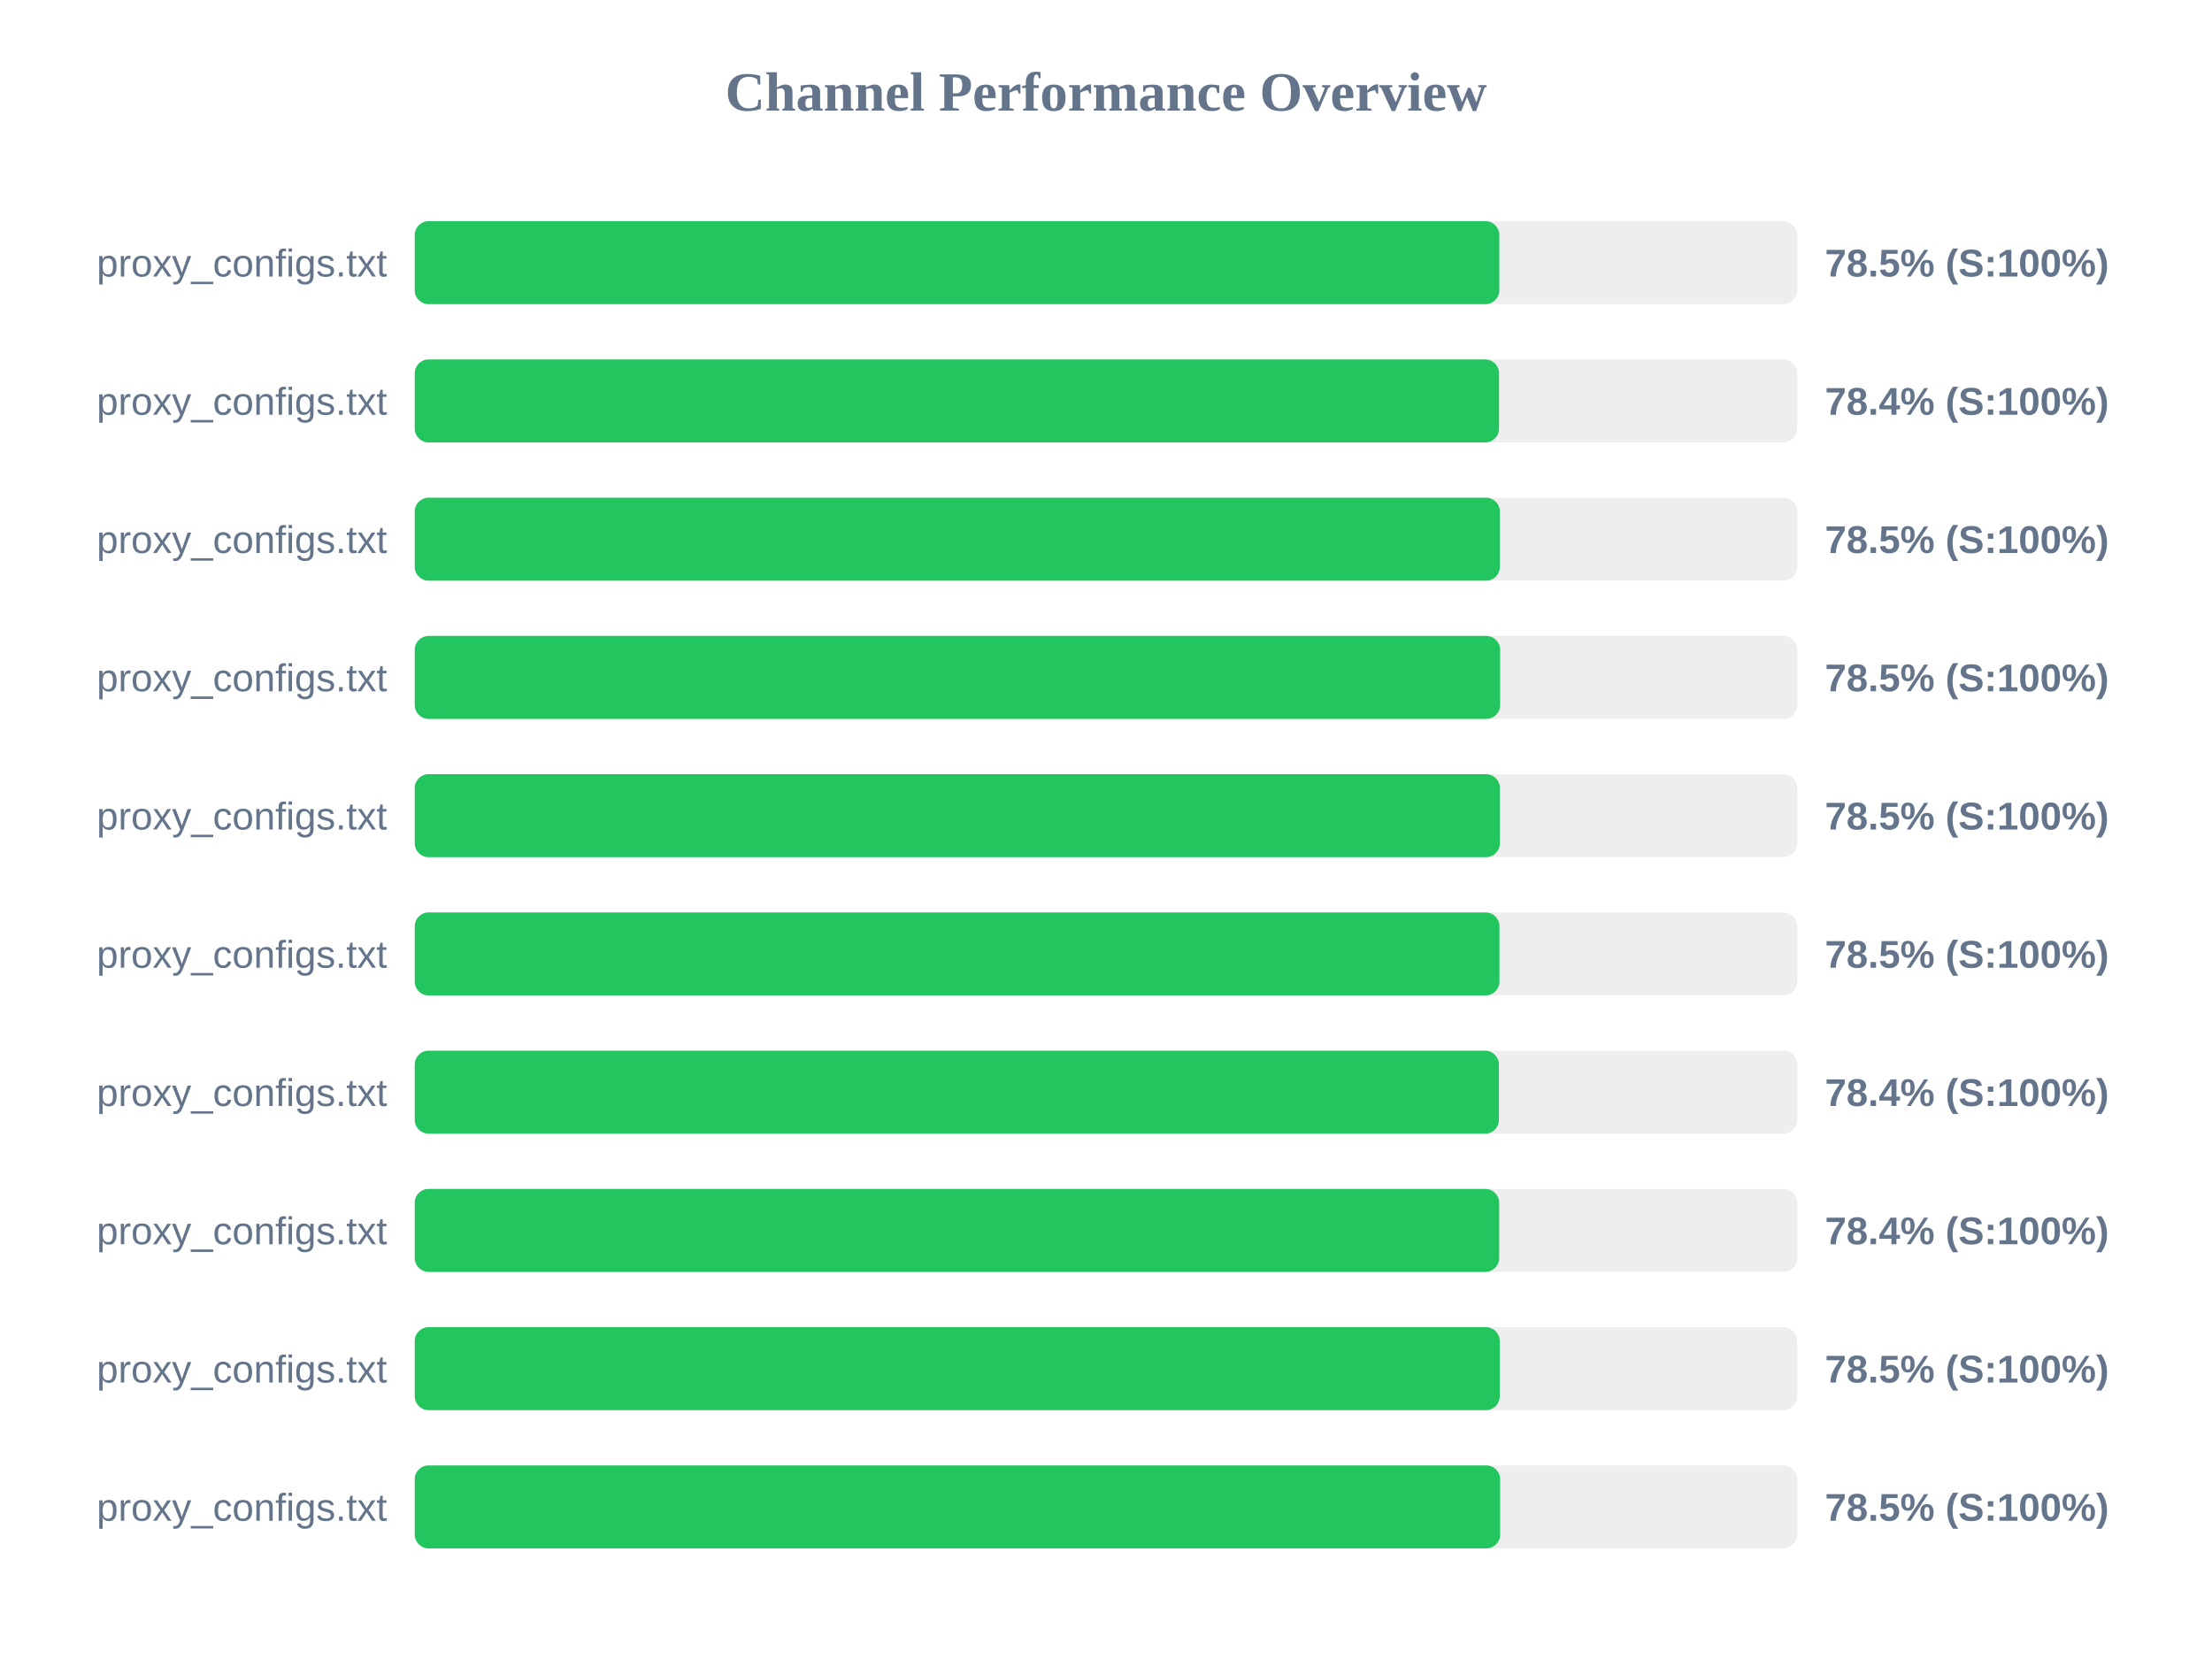
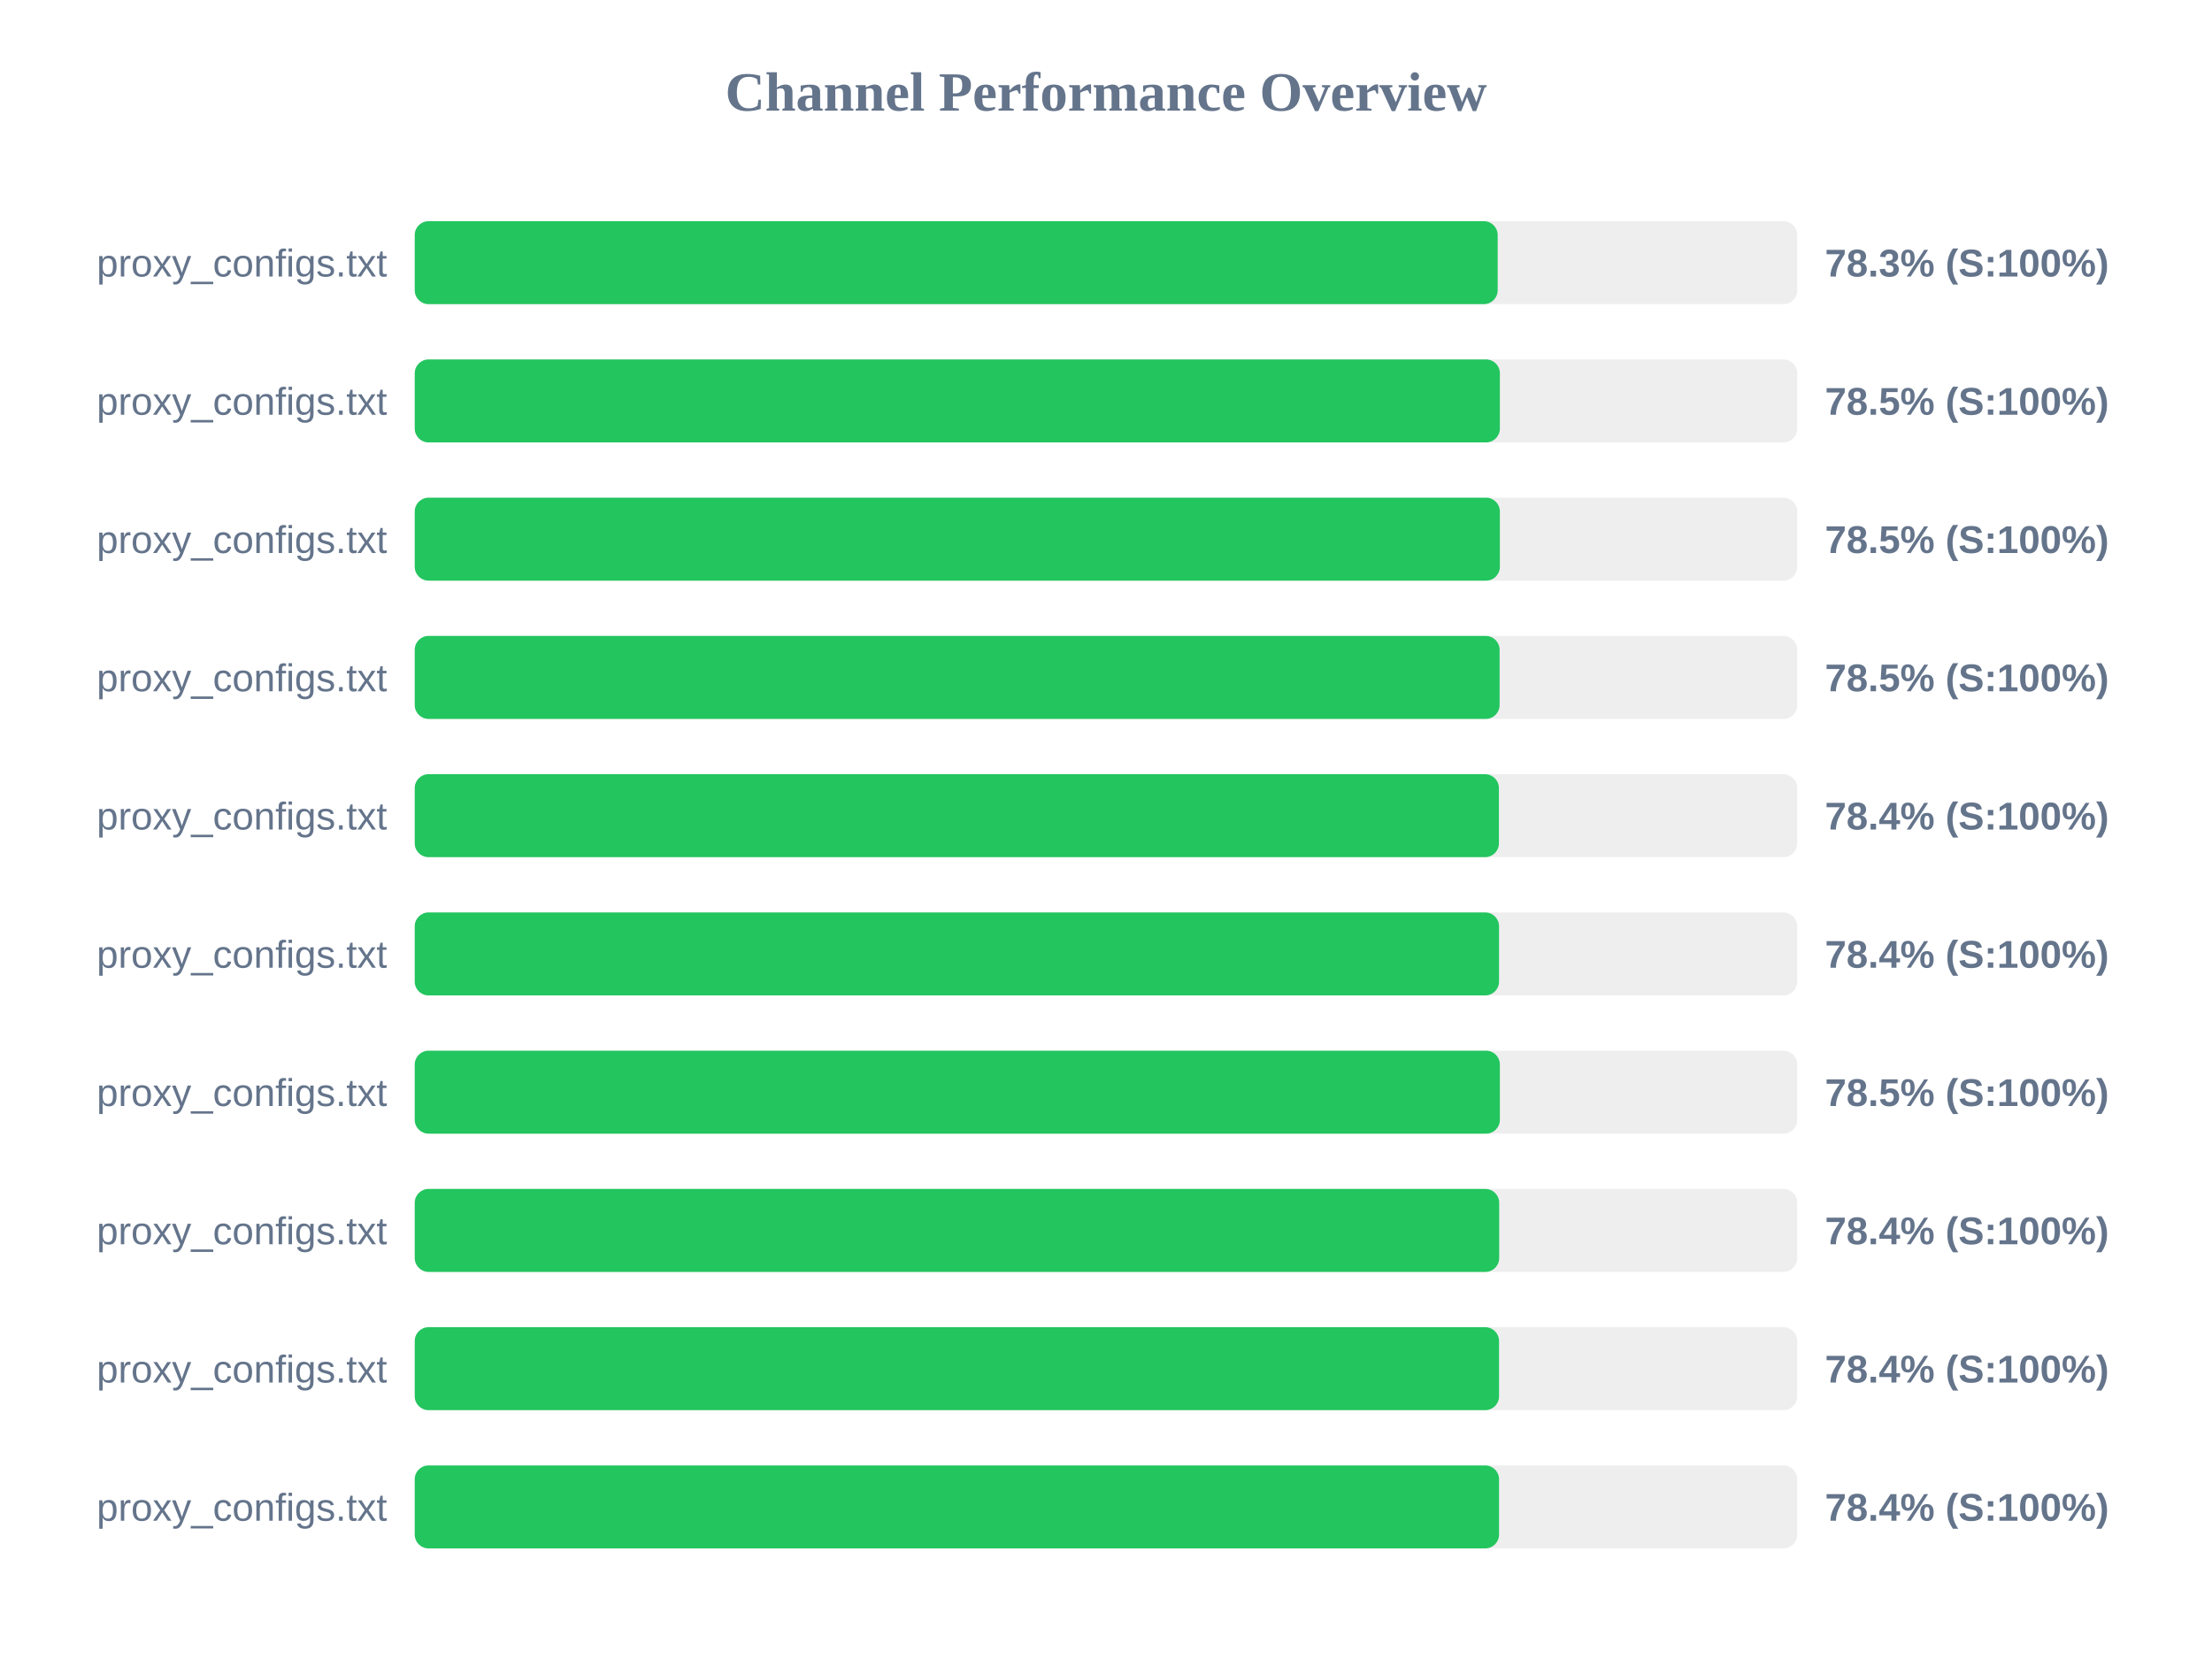
<svg xmlns="http://www.w3.org/2000/svg" width="800" height="600" version="1.1">
  <style>
        .row { font: 14px Arial; fill: #64748b; }
        .score { font: bold 14px Arial; fill: #64748b; }
    </style>
  <text x="400" y="40" text-anchor="middle" font-size="20px" font-weight="bold" fill="#64748b">Channel Performance Overview</text>
  <rect x="150" y="80" width="500" height="30" fill="#eee" rx="5" />
-   <rect x="150" y="80" width="392.25" height="30" fill="#22c55e" rx="5" />
+   <rect x="150" y="80" width="391.65" height="30" fill="#22c55e" rx="5" />
  <text x="140" y="100" text-anchor="end" class="row">proxy_configs.txt</text>
-   <text x="660" y="100" text-anchor="start" class="score">78.5% (S:100%)</text>
+   <text x="660" y="100" text-anchor="start" class="score">78.3% (S:100%)</text>
  <rect x="150" y="130" width="500" height="30" fill="#eee" rx="5" />
-   <rect x="150" y="130" width="392.15" height="30" fill="#22c55e" rx="5" />
+   <rect x="150" y="130" width="392.45" height="30" fill="#22c55e" rx="5" />
  <text x="140" y="150" text-anchor="end" class="row">proxy_configs.txt</text>
-   <text x="660" y="150" text-anchor="start" class="score">78.4% (S:100%)</text>
+   <text x="660" y="150" text-anchor="start" class="score">78.5% (S:100%)</text>
  <rect x="150" y="180" width="500" height="30" fill="#eee" rx="5" />
  <rect x="150" y="180" width="392.45" height="30" fill="#22c55e" rx="5" />
  <text x="140" y="200" text-anchor="end" class="row">proxy_configs.txt</text>
  <text x="660" y="200" text-anchor="start" class="score">78.5% (S:100%)</text>
  <rect x="150" y="230" width="500" height="30" fill="#eee" rx="5" />
-   <rect x="150" y="230" width="392.55" height="30" fill="#22c55e" rx="5" />
+   <rect x="150" y="230" width="392.35" height="30" fill="#22c55e" rx="5" />
  <text x="140" y="250" text-anchor="end" class="row">proxy_configs.txt</text>
  <text x="660" y="250" text-anchor="start" class="score">78.5% (S:100%)</text>
  <rect x="150" y="280" width="500" height="30" fill="#eee" rx="5" />
-   <rect x="150" y="280" width="392.45" height="30" fill="#22c55e" rx="5" />
+   <rect x="150" y="280" width="392.1" height="30" fill="#22c55e" rx="5" />
  <text x="140" y="300" text-anchor="end" class="row">proxy_configs.txt</text>
-   <text x="660" y="300" text-anchor="start" class="score">78.5% (S:100%)</text>
+   <text x="660" y="300" text-anchor="start" class="score">78.4% (S:100%)</text>
  <rect x="150" y="330" width="500" height="30" fill="#eee" rx="5" />
-   <rect x="150" y="330" width="392.3" height="30" fill="#22c55e" rx="5" />
+   <rect x="150" y="330" width="392.15" height="30" fill="#22c55e" rx="5" />
  <text x="140" y="350" text-anchor="end" class="row">proxy_configs.txt</text>
-   <text x="660" y="350" text-anchor="start" class="score">78.5% (S:100%)</text>
+   <text x="660" y="350" text-anchor="start" class="score">78.4% (S:100%)</text>
  <rect x="150" y="380" width="500" height="30" fill="#eee" rx="5" />
-   <rect x="150" y="380" width="392.1" height="30" fill="#22c55e" rx="5" />
+   <rect x="150" y="380" width="392.45" height="30" fill="#22c55e" rx="5" />
  <text x="140" y="400" text-anchor="end" class="row">proxy_configs.txt</text>
-   <text x="660" y="400" text-anchor="start" class="score">78.4% (S:100%)</text>
+   <text x="660" y="400" text-anchor="start" class="score">78.5% (S:100%)</text>
  <rect x="150" y="430" width="500" height="30" fill="#eee" rx="5" />
  <rect x="150" y="430" width="392.2" height="30" fill="#22c55e" rx="5" />
  <text x="140" y="450" text-anchor="end" class="row">proxy_configs.txt</text>
  <text x="660" y="450" text-anchor="start" class="score">78.4% (S:100%)</text>
  <rect x="150" y="480" width="500" height="30" fill="#eee" rx="5" />
-   <rect x="150" y="480" width="392.4" height="30" fill="#22c55e" rx="5" />
+   <rect x="150" y="480" width="392.15" height="30" fill="#22c55e" rx="5" />
  <text x="140" y="500" text-anchor="end" class="row">proxy_configs.txt</text>
-   <text x="660" y="500" text-anchor="start" class="score">78.5% (S:100%)</text>
+   <text x="660" y="500" text-anchor="start" class="score">78.4% (S:100%)</text>
  <rect x="150" y="530" width="500" height="30" fill="#eee" rx="5" />
-   <rect x="150" y="530" width="392.55" height="30" fill="#22c55e" rx="5" />
+   <rect x="150" y="530" width="392.15" height="30" fill="#22c55e" rx="5" />
  <text x="140" y="550" text-anchor="end" class="row">proxy_configs.txt</text>
-   <text x="660" y="550" text-anchor="start" class="score">78.5% (S:100%)</text>
+   <text x="660" y="550" text-anchor="start" class="score">78.4% (S:100%)</text>
</svg>
